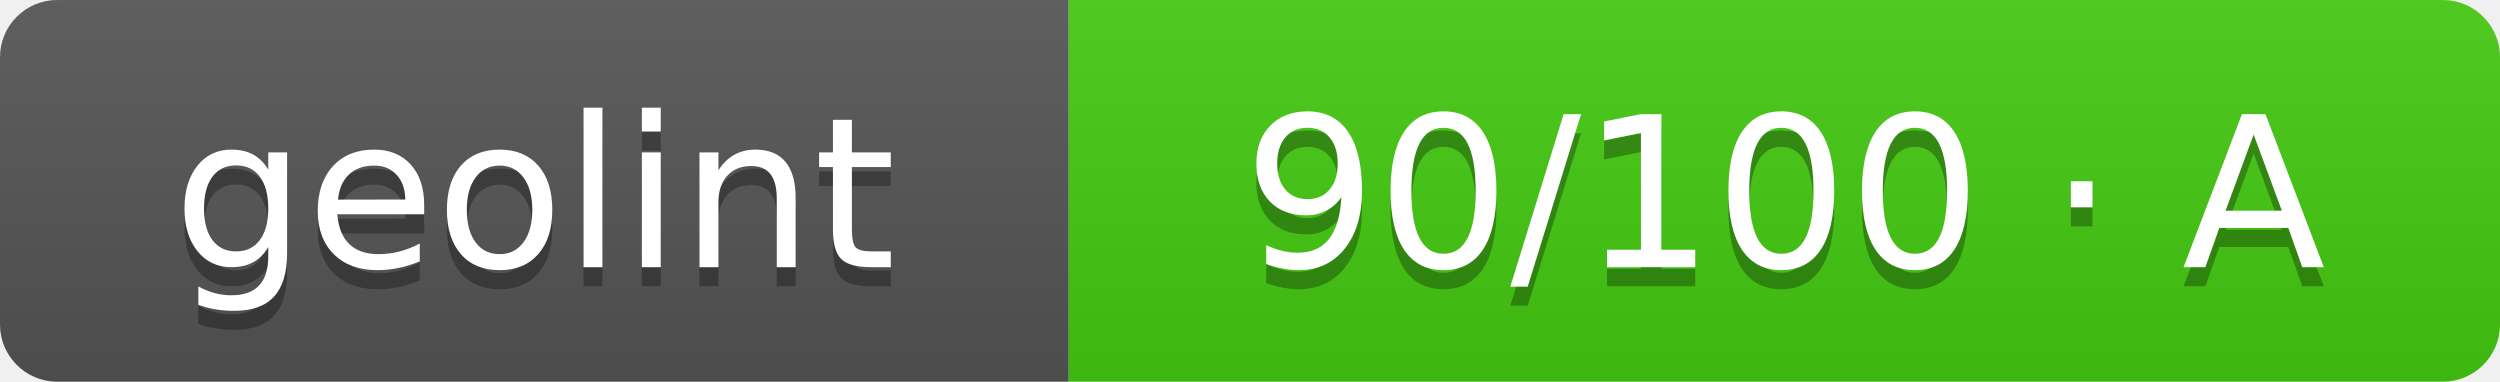
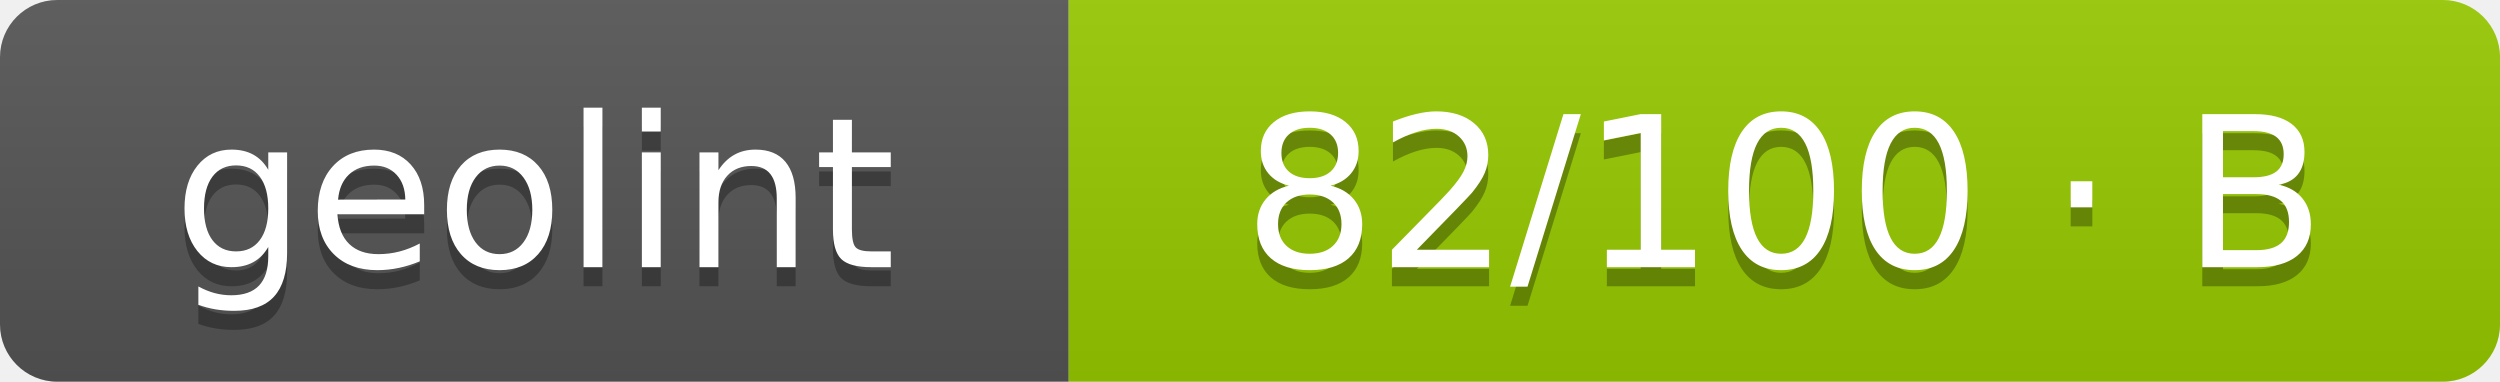
- <svg xmlns="http://www.w3.org/2000/svg" width="131" height="20" role="img" aria-label="geolint: 90/100 · A">
+ <svg xmlns="http://www.w3.org/2000/svg" width="131" height="20" role="img" aria-label="geolint: 82/100 · B">
  <linearGradient id="s" x2="0" y2="100%">
    <stop offset="0" stop-color="#bbb" stop-opacity=".1" />
    <stop offset="1" stop-opacity=".1" />
  </linearGradient>
  <clipPath id="r">
    <rect width="131" height="20" rx="3" fill="#fff" />
  </clipPath>
  <g clip-path="url(#r)">
    <rect width="56" height="20" fill="#555" />
-     <rect x="56" width="75" height="20" fill="#4c1" />
+     <rect x="56" width="75" height="20" fill="#97ca00" />
    <rect width="131" height="20" fill="url(#s)" />
  </g>
  <g fill="#fff" text-anchor="middle" font-family="Verdana,Geneva,DejaVu Sans,sans-serif" text-rendering="geometricPrecision" font-size="110">
    <text aria-hidden="true" x="280" y="150" fill="#010101" fill-opacity=".3" transform="scale(.1)" textLength="460">geolint</text>
    <text x="280" y="140" transform="scale(.1)" fill="#fff" textLength="460">geolint</text>
-     <text aria-hidden="true" x="935" y="150" fill="#010101" fill-opacity=".3" transform="scale(.1)" textLength="650">90/100 · A</text>
-     <text x="935" y="140" transform="scale(.1)" fill="#fff" textLength="650">90/100 · A</text>
+     <text aria-hidden="true" x="935" y="150" fill="#010101" fill-opacity=".3" transform="scale(.1)" textLength="650">82/100 · B</text>
+     <text x="935" y="140" transform="scale(.1)" fill="#fff" textLength="650">82/100 · B</text>
  </g>
</svg>
